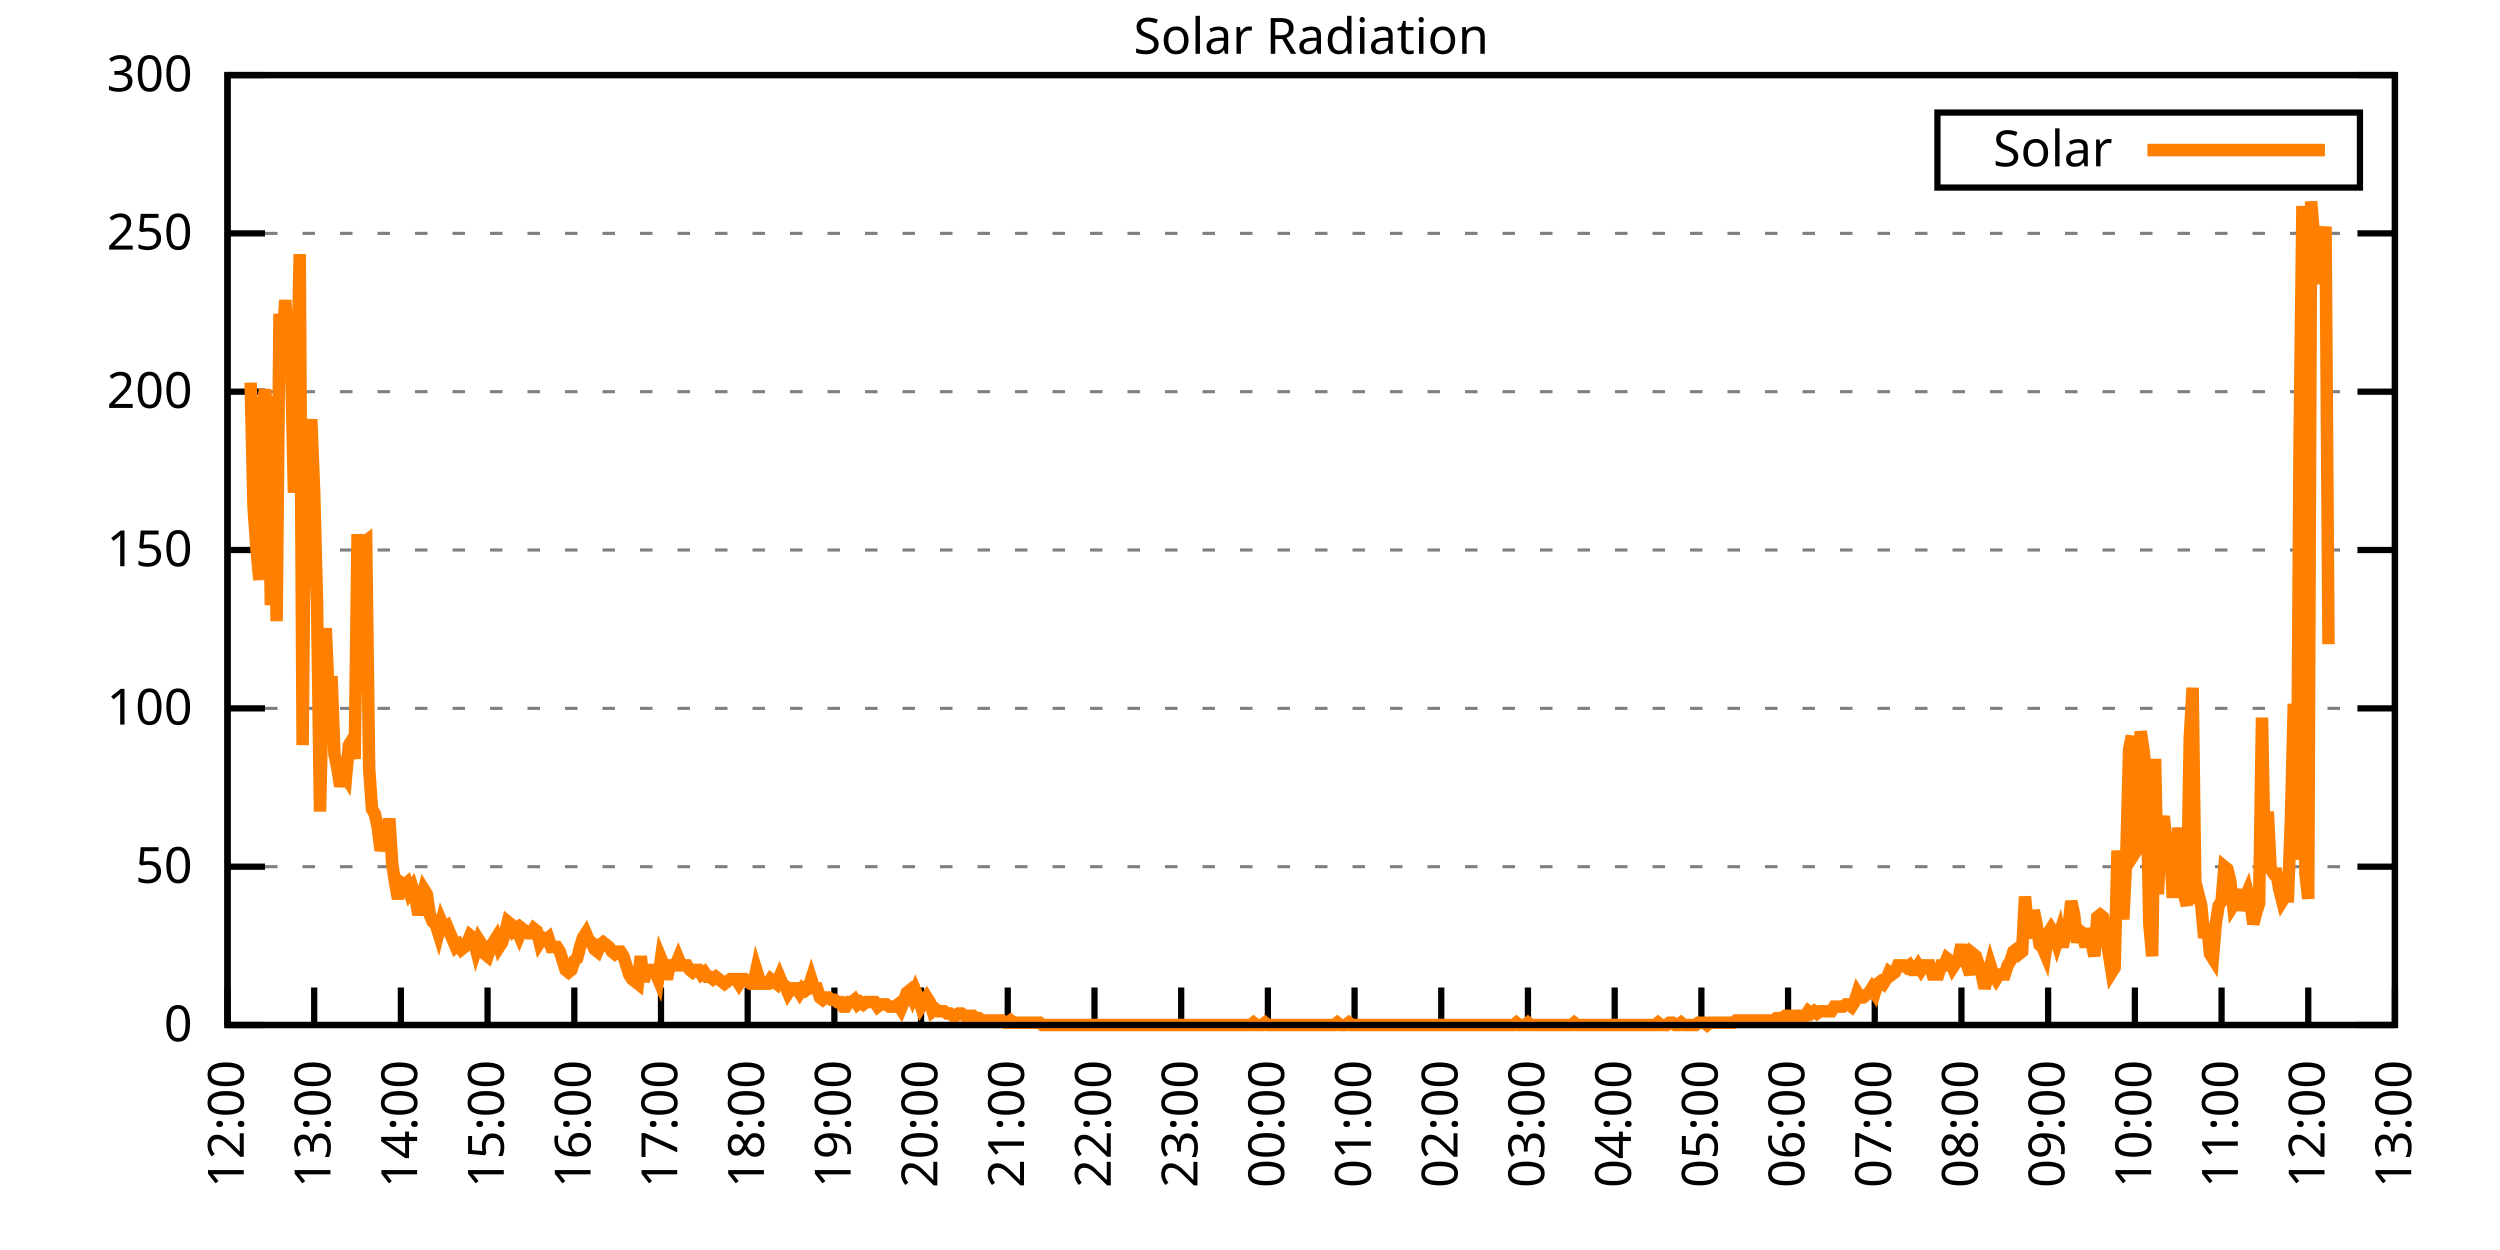
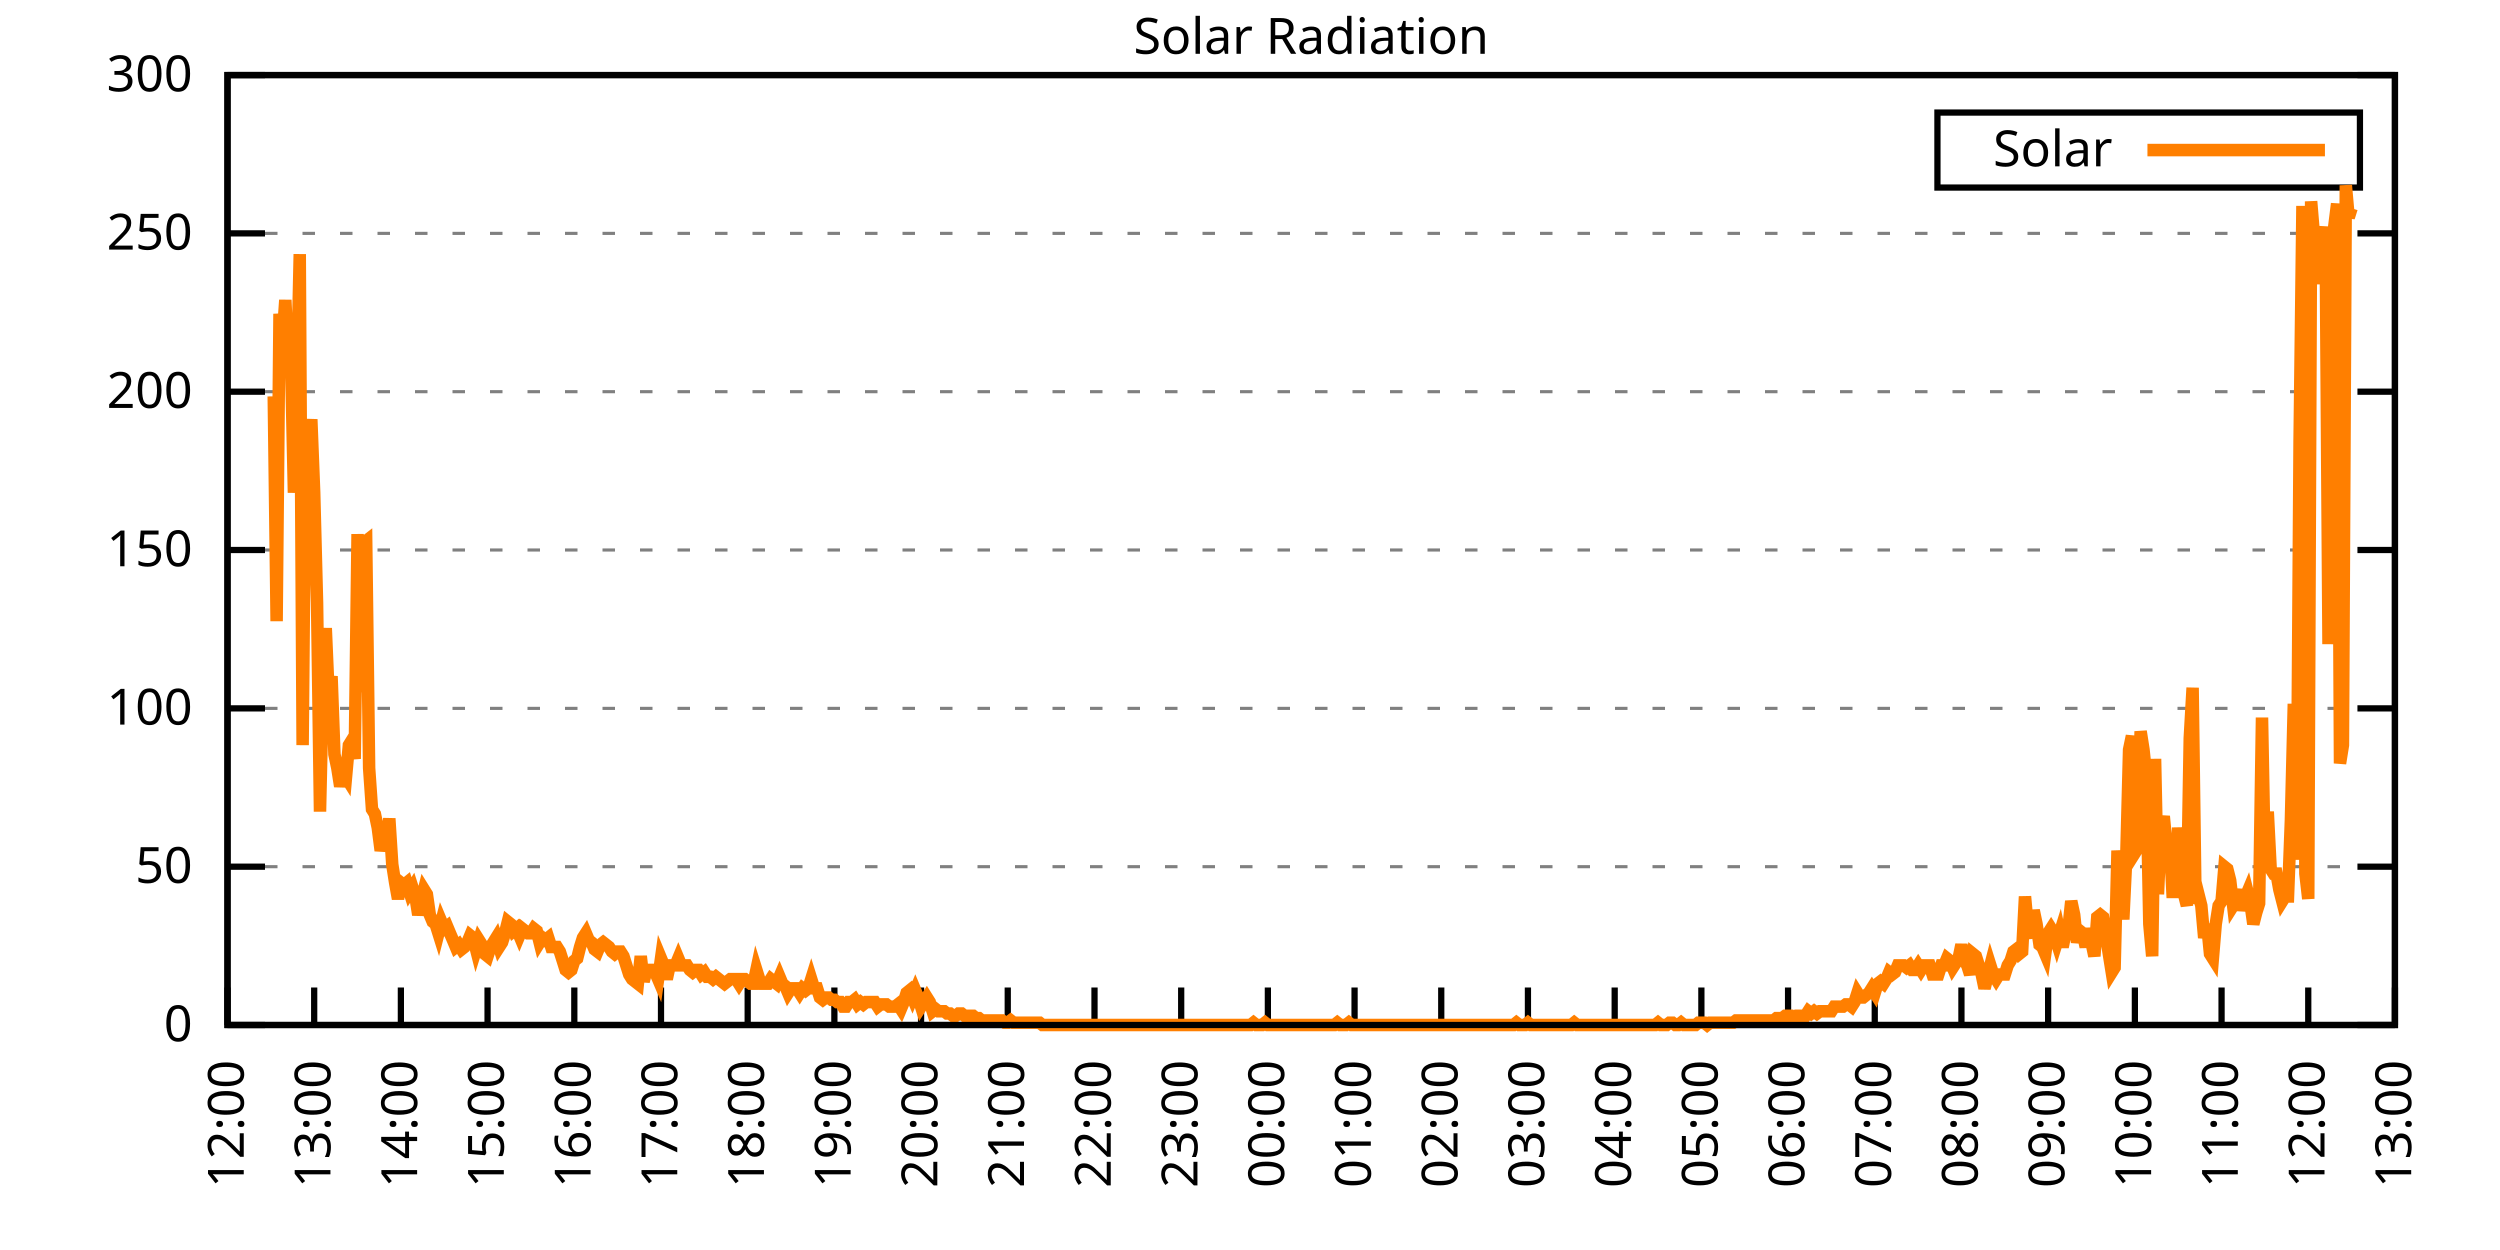
<svg xmlns="http://www.w3.org/2000/svg" xmlns:xlink="http://www.w3.org/1999/xlink" width="400" height="200" viewBox="0 0 400 200">
  <g id="gnuplot_canvas">
    <rect x="0" y="0" width="400" height="200" fill="none" />
    <defs>
      <circle id="gpDot" r="0.5" stroke-width="0.5" stroke="currentColor" />
      <path id="gpPt0" stroke-width="0.333" stroke="currentColor" d="M-1,0 h2 M0,-1 v2" />
      <path id="gpPt1" stroke-width="0.333" stroke="currentColor" d="M-1,-1 L1,1 M1,-1 L-1,1" />
      <path id="gpPt2" stroke-width="0.333" stroke="currentColor" d="M-1,0 L1,0 M0,-1 L0,1 M-1,-1 L1,1 M-1,1 L1,-1" />
      <rect id="gpPt3" stroke-width="0.333" stroke="currentColor" x="-1" y="-1" width="2" height="2" />
      <rect id="gpPt4" stroke-width="0.333" stroke="currentColor" fill="currentColor" x="-1" y="-1" width="2" height="2" />
      <circle id="gpPt5" stroke-width="0.333" stroke="currentColor" cx="0" cy="0" r="1" />
      <use xlink:href="#gpPt5" id="gpPt6" fill="currentColor" stroke="none" />
      <path id="gpPt7" stroke-width="0.333" stroke="currentColor" d="M0,-1.33 L-1.33,0.67 L1.33,0.67 z" />
      <use xlink:href="#gpPt7" id="gpPt8" fill="currentColor" stroke="none" />
      <use xlink:href="#gpPt7" id="gpPt9" stroke="currentColor" transform="rotate(180)" />
      <use xlink:href="#gpPt9" id="gpPt10" fill="currentColor" stroke="none" />
      <use xlink:href="#gpPt3" id="gpPt11" stroke="currentColor" transform="rotate(45)" />
      <use xlink:href="#gpPt11" id="gpPt12" fill="currentColor" stroke="none" />
      <path id="gpPt13" stroke-width="0.333" stroke="currentColor" d="M0,1.330 L1.265,0.411 L0.782,-1.067 L-0.782,-1.076 L-1.265,0.411 z" />
      <use xlink:href="#gpPt13" id="gpPt14" fill="currentColor" stroke="none" />
      <filter id="textbox" filterUnits="objectBoundingBox" x="0" y="0" height="1" width="1">
        <feFlood flood-color="white" flood-opacity="1" result="bgnd" />
        <feComposite in="SourceGraphic" in2="bgnd" operator="atop" />
      </filter>
      <filter id="greybox" filterUnits="objectBoundingBox" x="0" y="0" height="1" width="1">
        <feFlood flood-color="lightgrey" flood-opacity="1" result="grey" />
        <feComposite in="SourceGraphic" in2="grey" operator="atop" />
      </filter>
    </defs>
    <g fill="none" color="white" stroke="currentColor" stroke-width="1.00" stroke-linecap="butt" stroke-linejoin="miter">
</g>
    <g fill="none" color="black" stroke="currentColor" stroke-width="1.00" stroke-linecap="butt" stroke-linejoin="miter">
      <g stroke="none" shape-rendering="crispEdges">
        <polygon fill="rgb(255, 255, 255)" points="36.40,164.00 383.18,164.00 383.18,12.02 36.40,12.02 " />
      </g>
    </g>
    <g fill="none" color="black" stroke="currentColor" stroke-width="1.00" stroke-linecap="butt" stroke-linejoin="miter">
</g>
    <g fill="none" color="black" stroke="black" stroke-width="0.50" stroke-linecap="butt" stroke-linejoin="miter">
</g>
    <g fill="none" color="gray" stroke="currentColor" stroke-width="0.50" stroke-linecap="butt" stroke-linejoin="miter">
      <path stroke="gray" stroke-dasharray="2,4" class="gridline" d="M36.40,164.00 L383.19,164.00  " />
    </g>
    <g fill="none" color="gray" stroke="gray" stroke-width="1.00" stroke-linecap="butt" stroke-linejoin="miter">
</g>
    <g fill="none" color="black" stroke="currentColor" stroke-width="1.00" stroke-linecap="butt" stroke-linejoin="miter">
      <path stroke="black" d="M36.40,164.00 L42.40,164.00 M383.19,164.00 L377.19,164.00  " />
      <g transform="translate(30.80,166.60)" stroke="none" fill="black" font-family="Sans" font-size="8.00" text-anchor="end">
        <text>
          <tspan font-family="Sans"> 0</tspan>
        </text>
      </g>
    </g>
    <g fill="none" color="black" stroke="currentColor" stroke-width="1.00" stroke-linecap="butt" stroke-linejoin="miter">
</g>
    <g fill="none" color="black" stroke="black" stroke-width="0.50" stroke-linecap="butt" stroke-linejoin="miter">
</g>
    <g fill="none" color="gray" stroke="currentColor" stroke-width="0.50" stroke-linecap="butt" stroke-linejoin="miter">
      <path stroke="gray" stroke-dasharray="2,4" class="gridline" d="M36.40,138.67 L383.19,138.67  " />
    </g>
    <g fill="none" color="gray" stroke="gray" stroke-width="1.00" stroke-linecap="butt" stroke-linejoin="miter">
</g>
    <g fill="none" color="black" stroke="currentColor" stroke-width="1.00" stroke-linecap="butt" stroke-linejoin="miter">
      <path stroke="black" d="M36.40,138.67 L42.40,138.67 M383.19,138.67 L377.19,138.67  " />
      <g transform="translate(30.80,141.27)" stroke="none" fill="black" font-family="Sans" font-size="8.00" text-anchor="end">
        <text>
          <tspan font-family="Sans"> 50</tspan>
        </text>
      </g>
    </g>
    <g fill="none" color="black" stroke="currentColor" stroke-width="1.00" stroke-linecap="butt" stroke-linejoin="miter">
</g>
    <g fill="none" color="black" stroke="black" stroke-width="0.50" stroke-linecap="butt" stroke-linejoin="miter">
</g>
    <g fill="none" color="gray" stroke="currentColor" stroke-width="0.50" stroke-linecap="butt" stroke-linejoin="miter">
      <path stroke="gray" stroke-dasharray="2,4" class="gridline" d="M36.40,113.34 L383.19,113.34  " />
    </g>
    <g fill="none" color="gray" stroke="gray" stroke-width="1.00" stroke-linecap="butt" stroke-linejoin="miter">
</g>
    <g fill="none" color="black" stroke="currentColor" stroke-width="1.00" stroke-linecap="butt" stroke-linejoin="miter">
      <path stroke="black" d="M36.40,113.34 L42.40,113.34 M383.19,113.34 L377.19,113.34  " />
      <g transform="translate(30.80,115.94)" stroke="none" fill="black" font-family="Sans" font-size="8.00" text-anchor="end">
        <text>
          <tspan font-family="Sans"> 100</tspan>
        </text>
      </g>
    </g>
    <g fill="none" color="black" stroke="currentColor" stroke-width="1.00" stroke-linecap="butt" stroke-linejoin="miter">
</g>
    <g fill="none" color="black" stroke="black" stroke-width="0.50" stroke-linecap="butt" stroke-linejoin="miter">
</g>
    <g fill="none" color="gray" stroke="currentColor" stroke-width="0.50" stroke-linecap="butt" stroke-linejoin="miter">
      <path stroke="gray" stroke-dasharray="2,4" class="gridline" d="M36.40,88.00 L383.19,88.00  " />
    </g>
    <g fill="none" color="gray" stroke="gray" stroke-width="1.00" stroke-linecap="butt" stroke-linejoin="miter">
</g>
    <g fill="none" color="black" stroke="currentColor" stroke-width="1.00" stroke-linecap="butt" stroke-linejoin="miter">
      <path stroke="black" d="M36.40,88.00 L42.40,88.00 M383.19,88.00 L377.19,88.00  " />
      <g transform="translate(30.80,90.60)" stroke="none" fill="black" font-family="Sans" font-size="8.00" text-anchor="end">
        <text>
          <tspan font-family="Sans"> 150</tspan>
        </text>
      </g>
    </g>
    <g fill="none" color="black" stroke="currentColor" stroke-width="1.00" stroke-linecap="butt" stroke-linejoin="miter">
</g>
    <g fill="none" color="black" stroke="black" stroke-width="0.50" stroke-linecap="butt" stroke-linejoin="miter">
</g>
    <g fill="none" color="gray" stroke="currentColor" stroke-width="0.50" stroke-linecap="butt" stroke-linejoin="miter">
      <path stroke="gray" stroke-dasharray="2,4" class="gridline" d="M36.40,62.67 L383.19,62.67  " />
    </g>
    <g fill="none" color="gray" stroke="gray" stroke-width="1.00" stroke-linecap="butt" stroke-linejoin="miter">
</g>
    <g fill="none" color="black" stroke="currentColor" stroke-width="1.00" stroke-linecap="butt" stroke-linejoin="miter">
      <path stroke="black" d="M36.40,62.67 L42.40,62.67 M383.19,62.67 L377.19,62.67  " />
      <g transform="translate(30.80,65.27)" stroke="none" fill="black" font-family="Sans" font-size="8.00" text-anchor="end">
        <text>
          <tspan font-family="Sans"> 200</tspan>
        </text>
      </g>
    </g>
    <g fill="none" color="black" stroke="currentColor" stroke-width="1.00" stroke-linecap="butt" stroke-linejoin="miter">
</g>
    <g fill="none" color="black" stroke="black" stroke-width="0.50" stroke-linecap="butt" stroke-linejoin="miter">
</g>
    <g fill="none" color="gray" stroke="currentColor" stroke-width="0.50" stroke-linecap="butt" stroke-linejoin="miter">
      <path stroke="gray" stroke-dasharray="2,4" class="gridline" d="M36.40,37.34 L383.19,37.34  " />
    </g>
    <g fill="none" color="gray" stroke="gray" stroke-width="1.00" stroke-linecap="butt" stroke-linejoin="miter">
</g>
    <g fill="none" color="black" stroke="currentColor" stroke-width="1.00" stroke-linecap="butt" stroke-linejoin="miter">
      <path stroke="black" d="M36.40,37.34 L42.40,37.34 M383.19,37.34 L377.19,37.34  " />
      <g transform="translate(30.80,39.94)" stroke="none" fill="black" font-family="Sans" font-size="8.00" text-anchor="end">
        <text>
          <tspan font-family="Sans"> 250</tspan>
        </text>
      </g>
    </g>
    <g fill="none" color="black" stroke="currentColor" stroke-width="1.00" stroke-linecap="butt" stroke-linejoin="miter">
</g>
    <g fill="none" color="black" stroke="black" stroke-width="0.50" stroke-linecap="butt" stroke-linejoin="miter">
</g>
    <g fill="none" color="gray" stroke="currentColor" stroke-width="0.50" stroke-linecap="butt" stroke-linejoin="miter">
      <path stroke="gray" stroke-dasharray="2,4" class="gridline" d="M36.40,12.01 L383.19,12.01  " />
    </g>
    <g fill="none" color="gray" stroke="gray" stroke-width="1.00" stroke-linecap="butt" stroke-linejoin="miter">
</g>
    <g fill="none" color="black" stroke="currentColor" stroke-width="1.00" stroke-linecap="butt" stroke-linejoin="miter">
      <path stroke="black" d="M36.40,12.01 L42.40,12.01 M383.19,12.01 L377.19,12.01  " />
      <g transform="translate(30.80,14.61)" stroke="none" fill="black" font-family="Sans" font-size="8.00" text-anchor="end">
        <text>
          <tspan font-family="Sans"> 300</tspan>
        </text>
      </g>
    </g>
    <g fill="none" color="black" stroke="currentColor" stroke-width="1.00" stroke-linecap="butt" stroke-linejoin="miter">
      <path stroke="black" d="M36.40,164.00 L36.40,158.00  " />
      <g transform="translate(39.00,169.60) rotate(270.00)" stroke="none" fill="black" font-family="Sans" font-size="8.00" text-anchor="end">
        <text>
          <tspan font-family="Sans">12:00</tspan>
        </text>
      </g>
    </g>
    <g fill="none" color="black" stroke="currentColor" stroke-width="1.00" stroke-linecap="butt" stroke-linejoin="miter">
      <path stroke="black" d="M50.27,164.00 L50.27,158.00  " />
      <g transform="translate(52.87,169.60) rotate(270.00)" stroke="none" fill="black" font-family="Sans" font-size="8.00" text-anchor="end">
        <text>
          <tspan font-family="Sans">13:00</tspan>
        </text>
      </g>
    </g>
    <g fill="none" color="black" stroke="currentColor" stroke-width="1.00" stroke-linecap="butt" stroke-linejoin="miter">
      <path stroke="black" d="M64.14,164.00 L64.14,158.00  " />
      <g transform="translate(66.74,169.60) rotate(270.00)" stroke="none" fill="black" font-family="Sans" font-size="8.00" text-anchor="end">
        <text>
          <tspan font-family="Sans">14:00</tspan>
        </text>
      </g>
    </g>
    <g fill="none" color="black" stroke="currentColor" stroke-width="1.00" stroke-linecap="butt" stroke-linejoin="miter">
      <path stroke="black" d="M78.01,164.00 L78.01,158.00  " />
      <g transform="translate(80.61,169.60) rotate(270.00)" stroke="none" fill="black" font-family="Sans" font-size="8.00" text-anchor="end">
        <text>
          <tspan font-family="Sans">15:00</tspan>
        </text>
      </g>
    </g>
    <g fill="none" color="black" stroke="currentColor" stroke-width="1.00" stroke-linecap="butt" stroke-linejoin="miter">
      <path stroke="black" d="M91.89,164.00 L91.89,158.00  " />
      <g transform="translate(94.49,169.60) rotate(270.00)" stroke="none" fill="black" font-family="Sans" font-size="8.00" text-anchor="end">
        <text>
          <tspan font-family="Sans">16:00</tspan>
        </text>
      </g>
    </g>
    <g fill="none" color="black" stroke="currentColor" stroke-width="1.00" stroke-linecap="butt" stroke-linejoin="miter">
      <path stroke="black" d="M105.76,164.00 L105.76,158.00  " />
      <g transform="translate(108.36,169.60) rotate(270.00)" stroke="none" fill="black" font-family="Sans" font-size="8.00" text-anchor="end">
        <text>
          <tspan font-family="Sans">17:00</tspan>
        </text>
      </g>
    </g>
    <g fill="none" color="black" stroke="currentColor" stroke-width="1.00" stroke-linecap="butt" stroke-linejoin="miter">
      <path stroke="black" d="M119.63,164.00 L119.63,158.00  " />
      <g transform="translate(122.23,169.60) rotate(270.00)" stroke="none" fill="black" font-family="Sans" font-size="8.00" text-anchor="end">
        <text>
          <tspan font-family="Sans">18:00</tspan>
        </text>
      </g>
    </g>
    <g fill="none" color="black" stroke="currentColor" stroke-width="1.00" stroke-linecap="butt" stroke-linejoin="miter">
      <path stroke="black" d="M133.50,164.00 L133.50,158.00  " />
      <g transform="translate(136.10,169.60) rotate(270.00)" stroke="none" fill="black" font-family="Sans" font-size="8.00" text-anchor="end">
        <text>
          <tspan font-family="Sans">19:00</tspan>
        </text>
      </g>
    </g>
    <g fill="none" color="black" stroke="currentColor" stroke-width="1.00" stroke-linecap="butt" stroke-linejoin="miter">
      <path stroke="black" d="M147.37,164.00 L147.37,158.00  " />
      <g transform="translate(149.97,169.60) rotate(270.00)" stroke="none" fill="black" font-family="Sans" font-size="8.00" text-anchor="end">
        <text>
          <tspan font-family="Sans">20:00</tspan>
        </text>
      </g>
    </g>
    <g fill="none" color="black" stroke="currentColor" stroke-width="1.00" stroke-linecap="butt" stroke-linejoin="miter">
      <path stroke="black" d="M161.24,164.00 L161.24,158.00  " />
      <g transform="translate(163.84,169.60) rotate(270.00)" stroke="none" fill="black" font-family="Sans" font-size="8.00" text-anchor="end">
        <text>
          <tspan font-family="Sans">21:00</tspan>
        </text>
      </g>
    </g>
    <g fill="none" color="black" stroke="currentColor" stroke-width="1.00" stroke-linecap="butt" stroke-linejoin="miter">
      <path stroke="black" d="M175.12,164.00 L175.12,158.00  " />
      <g transform="translate(177.72,169.60) rotate(270.00)" stroke="none" fill="black" font-family="Sans" font-size="8.00" text-anchor="end">
        <text>
          <tspan font-family="Sans">22:00</tspan>
        </text>
      </g>
    </g>
    <g fill="none" color="black" stroke="currentColor" stroke-width="1.00" stroke-linecap="butt" stroke-linejoin="miter">
      <path stroke="black" d="M188.99,164.00 L188.99,158.00  " />
      <g transform="translate(191.59,169.60) rotate(270.00)" stroke="none" fill="black" font-family="Sans" font-size="8.00" text-anchor="end">
        <text>
          <tspan font-family="Sans">23:00</tspan>
        </text>
      </g>
    </g>
    <g fill="none" color="black" stroke="currentColor" stroke-width="1.00" stroke-linecap="butt" stroke-linejoin="miter">
      <path stroke="black" d="M202.86,164.00 L202.86,158.00  " />
      <g transform="translate(205.46,169.60) rotate(270.00)" stroke="none" fill="black" font-family="Sans" font-size="8.00" text-anchor="end">
        <text>
          <tspan font-family="Sans">00:00</tspan>
        </text>
      </g>
    </g>
    <g fill="none" color="black" stroke="currentColor" stroke-width="1.00" stroke-linecap="butt" stroke-linejoin="miter">
      <path stroke="black" d="M216.73,164.00 L216.73,158.00  " />
      <g transform="translate(219.33,169.60) rotate(270.00)" stroke="none" fill="black" font-family="Sans" font-size="8.00" text-anchor="end">
        <text>
          <tspan font-family="Sans">01:00</tspan>
        </text>
      </g>
    </g>
    <g fill="none" color="black" stroke="currentColor" stroke-width="1.00" stroke-linecap="butt" stroke-linejoin="miter">
      <path stroke="black" d="M230.60,164.00 L230.60,158.00  " />
      <g transform="translate(233.20,169.60) rotate(270.00)" stroke="none" fill="black" font-family="Sans" font-size="8.00" text-anchor="end">
        <text>
          <tspan font-family="Sans">02:00</tspan>
        </text>
      </g>
    </g>
    <g fill="none" color="black" stroke="currentColor" stroke-width="1.00" stroke-linecap="butt" stroke-linejoin="miter">
      <path stroke="black" d="M244.47,164.00 L244.47,158.00  " />
      <g transform="translate(247.07,169.60) rotate(270.00)" stroke="none" fill="black" font-family="Sans" font-size="8.00" text-anchor="end">
        <text>
          <tspan font-family="Sans">03:00</tspan>
        </text>
      </g>
    </g>
    <g fill="none" color="black" stroke="currentColor" stroke-width="1.00" stroke-linecap="butt" stroke-linejoin="miter">
      <path stroke="black" d="M258.35,164.00 L258.35,158.00  " />
      <g transform="translate(260.95,169.60) rotate(270.00)" stroke="none" fill="black" font-family="Sans" font-size="8.00" text-anchor="end">
        <text>
          <tspan font-family="Sans">04:00</tspan>
        </text>
      </g>
    </g>
    <g fill="none" color="black" stroke="currentColor" stroke-width="1.00" stroke-linecap="butt" stroke-linejoin="miter">
      <path stroke="black" d="M272.22,164.00 L272.22,158.00  " />
      <g transform="translate(274.82,169.60) rotate(270.00)" stroke="none" fill="black" font-family="Sans" font-size="8.00" text-anchor="end">
        <text>
          <tspan font-family="Sans">05:00</tspan>
        </text>
      </g>
    </g>
    <g fill="none" color="black" stroke="currentColor" stroke-width="1.00" stroke-linecap="butt" stroke-linejoin="miter">
      <path stroke="black" d="M286.09,164.00 L286.09,158.00  " />
      <g transform="translate(288.69,169.60) rotate(270.00)" stroke="none" fill="black" font-family="Sans" font-size="8.00" text-anchor="end">
        <text>
          <tspan font-family="Sans">06:00</tspan>
        </text>
      </g>
    </g>
    <g fill="none" color="black" stroke="currentColor" stroke-width="1.00" stroke-linecap="butt" stroke-linejoin="miter">
      <path stroke="black" d="M299.96,164.00 L299.96,158.00  " />
      <g transform="translate(302.56,169.60) rotate(270.00)" stroke="none" fill="black" font-family="Sans" font-size="8.00" text-anchor="end">
        <text>
          <tspan font-family="Sans">07:00</tspan>
        </text>
      </g>
    </g>
    <g fill="none" color="black" stroke="currentColor" stroke-width="1.00" stroke-linecap="butt" stroke-linejoin="miter">
      <path stroke="black" d="M313.83,164.00 L313.83,158.00  " />
      <g transform="translate(316.43,169.60) rotate(270.00)" stroke="none" fill="black" font-family="Sans" font-size="8.00" text-anchor="end">
        <text>
          <tspan font-family="Sans">08:00</tspan>
        </text>
      </g>
    </g>
    <g fill="none" color="black" stroke="currentColor" stroke-width="1.00" stroke-linecap="butt" stroke-linejoin="miter">
      <path stroke="black" d="M327.70,164.00 L327.70,158.00  " />
      <g transform="translate(330.30,169.60) rotate(270.00)" stroke="none" fill="black" font-family="Sans" font-size="8.00" text-anchor="end">
        <text>
          <tspan font-family="Sans">09:00</tspan>
        </text>
      </g>
    </g>
    <g fill="none" color="black" stroke="currentColor" stroke-width="1.00" stroke-linecap="butt" stroke-linejoin="miter">
      <path stroke="black" d="M341.58,164.00 L341.58,158.00  " />
      <g transform="translate(344.18,169.60) rotate(270.00)" stroke="none" fill="black" font-family="Sans" font-size="8.00" text-anchor="end">
        <text>
          <tspan font-family="Sans">10:00</tspan>
        </text>
      </g>
    </g>
    <g fill="none" color="black" stroke="currentColor" stroke-width="1.00" stroke-linecap="butt" stroke-linejoin="miter">
      <path stroke="black" d="M355.45,164.00 L355.45,158.00  " />
      <g transform="translate(358.05,169.60) rotate(270.00)" stroke="none" fill="black" font-family="Sans" font-size="8.00" text-anchor="end">
        <text>
          <tspan font-family="Sans">11:00</tspan>
        </text>
      </g>
    </g>
    <g fill="none" color="black" stroke="currentColor" stroke-width="1.00" stroke-linecap="butt" stroke-linejoin="miter">
      <path stroke="black" d="M369.32,164.00 L369.32,158.00  " />
      <g transform="translate(371.92,169.60) rotate(270.00)" stroke="none" fill="black" font-family="Sans" font-size="8.00" text-anchor="end">
        <text>
          <tspan font-family="Sans">12:00</tspan>
        </text>
      </g>
    </g>
    <g fill="none" color="black" stroke="currentColor" stroke-width="1.00" stroke-linecap="butt" stroke-linejoin="miter">
      <path stroke="black" d="M383.19,164.00 L383.19,158.00  " />
      <g transform="translate(385.79,169.60) rotate(270.00)" stroke="none" fill="black" font-family="Sans" font-size="8.00" text-anchor="end">
        <text>
          <tspan font-family="Sans">13:00</tspan>
        </text>
      </g>
    </g>
    <g fill="none" color="black" stroke="currentColor" stroke-width="1.00" stroke-linecap="butt" stroke-linejoin="miter">
</g>
    <g fill="none" color="black" stroke="currentColor" stroke-width="1.00" stroke-linecap="butt" stroke-linejoin="miter">
      <path stroke="black" d="M36.40,12.01 L36.40,164.00 L383.19,164.00 L383.19,12.01 L36.40,12.01 Z  " />
    </g>
    <g fill="none" color="black" stroke="currentColor" stroke-width="1.00" stroke-linecap="butt" stroke-linejoin="miter">
</g>
    <g fill="none" color="black" stroke="currentColor" stroke-width="1.00" stroke-linecap="butt" stroke-linejoin="miter">
      <path stroke="black" d="M309.99,30.01 L309.99,18.01 L377.59,18.01 L377.59,30.01 L309.99,30.01 Z  " />
    </g>
    <g id="Solar_Radiation_plot_1">
      <g fill="none" color="white" stroke="black" stroke-width="2.00" stroke-linecap="butt" stroke-linejoin="miter">
</g>
      <g fill="none" color="black" stroke="currentColor" stroke-width="2.00" stroke-linecap="butt" stroke-linejoin="miter">
        <g transform="translate(337.99,26.61)" stroke="none" fill="black" font-family="Sans" font-size="8.00" text-anchor="end">
          <text>
            <tspan font-family="Sans">Solar</tspan>
          </text>
        </g>
      </g>
      <g fill="none" color="black" stroke="currentColor" stroke-width="2.00" stroke-linecap="butt" stroke-linejoin="miter">
-         <path stroke="rgb(255, 127,   0)" d="M343.59,24.01 L371.99,24.01 M40.10,61.22 L40.56,81.04 L41.02,87.65 L41.49,92.79 L41.95,64.89 L42.41,62.32   L42.87,67.46 L43.34,96.83 L43.80,63.42 L44.26,99.39 L44.72,50.21 L45.19,54.61 L45.65,48.00 L46.11,57.55   L46.57,57.92 L47.03,78.84 L47.50,61.59 L47.96,40.66 L48.42,119.22 L48.88,68.56 L49.35,71.86 L49.81,67.09   L50.27,78.84 L50.73,96.46 L51.20,129.86 L51.66,109.67 L52.12,100.50 L52.58,111.14 L53.05,108.20 L53.51,120.69   L53.97,122.89 L54.43,125.82 L54.90,123.62 L55.36,124.36 L55.82,119.22 L56.28,118.48 L56.75,121.42 L57.21,85.45   L57.67,110.77 L58.13,86.91 L58.59,86.55 L59.06,122.89 L59.52,129.49 L59.98,130.23 L60.44,132.43 L60.91,136.10   L61.37,134.27 L61.83,135.37 L62.29,130.96 L62.76,138.30 L63.22,141.24 L63.68,143.81 L64.14,141.24 L64.61,141.61   L65.07,141.24 L65.53,142.71 L65.99,141.98 L66.46,143.44 L66.92,146.38 L67.38,144.18 L67.84,142.34 L68.30,143.08   L68.77,146.38 L69.23,147.48 L69.69,147.85 L70.15,149.32 L70.62,147.48 L71.08,148.58 L71.54,148.22 L72.00,149.32   L72.47,150.42 L72.93,151.52 L73.39,151.15 L73.85,151.89 L74.32,151.52 L74.78,150.79 L75.24,149.68 L75.70,150.05   L76.17,151.89 L76.63,150.42 L77.09,151.15 L77.55,152.62 L78.01,152.99 L78.48,151.52 L78.94,150.79 L79.40,150.05   L79.86,151.52 L80.33,150.79 L80.79,149.32 L81.25,147.48 L81.71,147.85 L82.18,148.95 L82.64,148.58 L83.10,149.68   L83.56,148.58 L84.03,148.95 L84.49,149.32 L84.95,149.32 L85.41,148.58 L85.88,148.95 L86.34,150.79 L86.80,150.05   L87.26,150.42 L87.72,150.05 L88.19,151.52 L88.65,151.52 L89.11,151.52 L89.57,152.25 L90.04,153.72 L90.50,155.19   L90.96,155.56 L91.42,155.19 L91.89,153.72 L92.35,153.35 L92.81,151.52 L93.27,150.05 L93.74,149.32 L94.20,150.42   L94.66,150.79 L95.12,151.89 L95.59,152.25 L96.05,151.15 L96.51,150.79 L96.97,151.15 L97.44,151.52 L97.90,152.25   L98.36,152.62 L98.82,152.25 L99.28,152.25 L99.75,152.99 L100.21,154.46 L100.67,155.92 L101.13,156.66 L101.60,157.03   L102.06,157.39 L102.52,152.99 L102.98,157.03 L103.45,155.19 L103.91,155.19 L104.37,155.19 L104.83,155.56 L105.30,156.66   L105.76,153.35 L106.22,154.46 L106.68,156.66 L107.15,154.46 L107.61,154.46 L108.07,154.46 L108.53,153.35 L108.99,154.46   L109.46,154.46 L109.92,154.46 L110.38,155.19 L110.84,155.56 L111.31,155.19 L111.77,155.19 L112.23,155.92 L112.69,155.56   L113.16,156.29 L113.62,156.29 L114.08,156.66 L114.54,156.29 L115.01,156.66 L115.47,157.03 L115.93,157.39 L116.39,157.03   L116.86,156.66 L117.32,156.66 L117.78,156.66 L118.24,157.39 L118.70,156.66 L119.17,156.66 L119.63,157.03 L120.09,157.39   L120.55,157.39 L121.02,155.19 L121.48,156.66 L121.94,157.39 L122.40,157.39 L122.87,157.39 L123.33,156.66 L123.79,157.03   L124.25,157.39 L124.72,156.29 L125.18,157.39 L125.64,157.76 L126.10,158.86 L126.57,158.13 L127.03,158.13 L127.49,158.13   L127.95,158.86 L128.41,158.13 L128.88,158.49 L129.34,158.13 L129.80,156.66 L130.26,158.13 L130.73,158.13 L131.19,159.60   L131.65,159.96 L132.11,159.60 L132.58,159.60 L133.04,159.96 L133.50,159.96 L133.96,160.33 L134.43,160.33 L134.89,161.06   L135.35,161.06 L135.81,160.33 L136.28,160.33 L136.74,159.96 L137.20,160.70 L137.66,160.33 L138.13,160.70 L138.59,160.33   L139.05,160.33 L139.51,160.33 L139.97,160.33 L140.44,161.06 L140.90,160.70 L141.36,160.70 L141.82,160.70 L142.29,161.06   L142.75,161.06 L143.21,161.06 L143.67,160.70 L144.14,161.43 L144.60,160.33 L145.06,158.86 L145.52,158.49 L145.99,159.60   L146.45,158.49 L146.91,159.60 L147.37,161.06 L147.84,160.33 L148.30,159.60 L148.76,160.33 L149.22,161.80 L149.68,161.43   L150.15,161.80 L150.61,161.80 L151.07,161.80 L151.53,162.16 L152.00,162.16 L152.46,162.53 L152.92,162.53 L153.38,162.16   L153.85,162.16 L154.31,162.53 L154.77,162.53 L155.23,162.53 L155.70,162.53 L156.16,162.90 L156.62,162.90 L157.08,163.27   L157.55,163.27 L158.01,163.27 L158.47,163.27 L158.93,163.27 L159.39,163.27 L159.86,163.27 L160.32,163.27 L160.78,163.63   L161.24,163.63 L161.71,163.27 L162.17,163.63 L162.63,163.63 L163.09,163.63 L163.56,163.63 L164.02,163.63 L164.48,163.63   L164.94,163.63 L165.41,163.63 L165.87,163.63 L166.33,163.63 L166.79,164.00 L167.26,164.00 L167.72,164.00 L168.18,164.00   L168.64,164.00 L169.10,164.00 L169.57,164.00 L170.03,164.00 L170.49,164.00 L170.95,164.00 L171.42,164.00 L171.88,164.00   L172.34,164.00 L172.80,164.00 L173.27,164.00 L173.73,164.00 L174.19,164.00 L174.65,164.00 L175.12,164.00 L175.58,164.00   L176.04,164.00 L176.50,164.00 L176.97,164.00 L177.43,164.00 L177.89,164.00 L178.35,164.00 L178.82,164.00 L179.28,164.00   L179.74,164.00 L180.20,164.00 L180.66,164.00 L181.13,164.00 L181.59,164.00 L182.05,164.00 L182.51,164.00 L182.98,164.00   L183.44,164.00 L183.90,164.00 L184.36,164.00 L184.83,164.00 L185.29,164.00 L185.75,164.00 L186.21,164.00 L186.68,164.00   L187.14,164.00 L187.60,164.00 L188.06,164.00 L188.53,164.00 L188.99,164.00 L189.45,164.00 L189.91,164.00 L190.37,164.00   L190.84,164.00 L191.30,164.00 L191.76,164.00 L192.22,164.00 L192.69,164.00 L193.15,164.00 L193.61,164.00 L194.07,164.00   L194.54,164.00 L195.00,164.00 L195.46,164.00 L195.92,164.00 L196.39,164.00 L196.85,164.00 L197.31,164.00 L197.77,164.00   L198.24,164.00 L198.70,164.00 L199.16,164.00 L199.62,164.00 L200.08,164.00 L200.55,163.63 L201.01,164.00 L201.47,164.00   L201.93,164.00 L202.40,163.63 L202.86,164.00 L203.32,164.00 L203.78,164.00 L204.25,164.00 L204.71,164.00 L205.17,164.00   L205.63,164.00 L206.10,164.00 L206.56,164.00 L207.02,164.00 L207.48,164.00 L207.95,164.00 L208.41,164.00 L208.87,164.00   L209.33,164.00 L209.80,164.00 L210.26,164.00 L210.72,164.00 L211.18,164.00 L211.64,164.00 L212.11,164.00 L212.57,164.00   L213.03,164.00 L213.49,164.00 L213.96,163.63 L214.42,164.00 L214.88,164.00 L215.34,164.00 L215.81,163.63 L216.27,164.00   L216.73,164.00 L217.19,164.00 L217.66,164.00 L218.12,164.00 L218.58,164.00 L219.04,164.00 L219.51,164.00 L219.97,164.00   L220.43,164.00 L220.89,164.00 L221.35,164.00 L221.82,164.00 L222.28,164.00 L222.74,164.00 L223.20,164.00 L223.67,164.00   L224.13,164.00 L224.59,164.00 L225.05,164.00 L225.52,164.00 L225.98,164.00 L226.44,164.00 L226.90,164.00 L227.37,164.00   L227.83,164.00 L228.29,164.00 L228.75,164.00 L229.22,164.00 L229.68,164.00 L230.14,164.00 L230.60,164.00 L231.06,164.00   L231.53,164.00 L231.99,164.00 L232.45,164.00 L232.91,164.00 L233.38,164.00 L233.84,164.00 L234.30,164.00 L234.76,164.00   L235.23,164.00 L235.69,164.00 L236.15,164.00 L236.61,164.00 L237.08,164.00 L237.54,164.00 L238.00,164.00 L238.46,164.00   L238.93,164.00 L239.39,164.00 L239.85,164.00 L240.31,164.00 L240.77,164.00 L241.24,164.00 L241.70,164.00 L242.16,164.00   L242.62,163.63 L243.09,164.00 L243.55,164.00 L244.01,164.00 L244.47,163.63 L244.94,164.00 L245.40,164.00 L245.86,164.00   L246.32,164.00 L246.79,164.00 L247.25,164.00 L247.71,164.00 L248.17,164.00 L248.64,164.00 L249.10,164.00 L249.56,164.00   L250.02,164.00 L250.49,164.00 L250.95,164.00 L251.41,164.00 L251.87,163.63 L252.33,164.00 L252.80,164.00 L253.26,164.00   L253.72,164.00 L254.18,164.00 L254.65,164.00 L255.11,164.00 L255.57,164.00 L256.03,164.00 L256.50,164.00 L256.96,164.00   L257.42,164.00 L257.88,164.00 L258.35,164.00 L258.81,164.00 L259.27,164.00 L259.73,164.00 L260.20,164.00 L260.66,164.00   L261.12,164.00 L261.58,164.00 L262.04,164.00 L262.51,164.00 L262.97,164.00 L263.43,164.00 L263.89,164.00 L264.36,164.00   L264.82,164.00 L265.28,163.63 L265.74,164.00 L266.21,164.00 L266.67,164.00 L267.13,163.63 L267.59,163.63 L268.06,164.00   L268.52,164.00 L268.98,163.63 L269.44,164.00 L269.91,164.00 L270.37,164.00 L270.83,164.00 L271.29,164.00 L271.75,163.63   L272.22,163.63 L272.68,163.63 L273.14,164.00 L273.60,163.63 L274.07,163.63 L274.53,163.63 L274.99,163.63 L275.45,163.63   L275.92,163.63 L276.38,163.63 L276.84,163.63 L277.30,163.63 L277.77,163.27 L278.23,163.27 L278.69,163.27 L279.15,163.27   L279.62,163.27 L280.08,163.27 L280.54,163.27 L281.00,163.27 L281.46,163.27 L281.93,163.27 L282.39,163.27 L282.85,163.27   L283.31,163.27 L283.78,163.27 L284.24,162.90 L284.70,162.90 L285.16,162.90 L285.63,162.53 L286.09,162.53 L286.55,162.53   L287.01,162.90 L287.48,162.53 L287.94,162.53 L288.40,162.53 L288.86,162.53 L289.33,161.80 L289.79,162.16 L290.25,161.80   L290.71,162.16 L291.18,161.80 L291.64,161.80 L292.10,161.80 L292.56,161.80 L293.02,161.80 L293.49,161.06 L293.95,161.06   L294.41,161.06 L294.87,161.06 L295.34,160.70 L295.80,160.70 L296.26,161.06 L296.72,160.33 L297.19,158.86 L297.65,159.60   L298.11,159.60 L298.57,159.23 L299.04,158.86 L299.50,158.13 L299.96,158.86 L300.42,157.39 L300.89,157.03 L301.35,157.39   L301.81,156.66 L302.27,155.56 L302.73,155.92 L303.20,155.56 L303.66,154.46 L304.12,154.46 L304.58,154.46 L305.05,154.82   L305.51,154.46 L305.97,155.19 L306.43,155.19 L306.90,154.46 L307.36,155.19 L307.82,154.46 L308.28,154.46 L308.75,154.46   L309.21,155.92 L309.67,155.92 L310.13,155.92 L310.60,154.46 L311.06,154.46 L311.52,153.35 L311.98,153.72 L312.44,154.82   L312.91,154.09 L313.37,153.35 L313.83,151.15 L314.29,153.72 L314.76,154.46 L315.22,155.92 L315.68,152.62 L316.14,152.99   L316.61,154.46 L317.07,155.92 L317.53,158.13 L317.99,156.29 L318.46,154.46 L318.92,155.92 L319.38,156.66 L319.84,155.92   L320.31,155.92 L320.77,155.92 L321.23,154.46 L321.69,153.72 L322.15,152.25 L322.62,151.89 L323.08,152.62 L323.54,152.25   L324.00,143.44 L324.47,148.58 L324.93,150.05 L325.39,145.65 L325.85,147.85 L326.32,151.15 L326.78,151.52 L327.24,152.62   L327.70,149.32 L328.17,148.58 L328.63,149.32 L329.09,150.79 L329.55,149.32 L330.02,151.52 L330.48,149.32 L330.94,148.58   L331.40,144.18 L331.87,146.38 L332.33,150.79 L332.79,148.95 L333.25,149.32 L333.71,151.52 L334.18,148.58 L334.64,150.79   L335.10,152.99 L335.56,146.75 L336.03,146.38 L336.49,146.75 L336.95,149.68 L337.41,152.62 L337.88,155.56 L338.34,154.82   L338.80,136.10 L339.26,140.87 L339.73,147.11 L340.19,137.57 L340.65,119.95 L341.11,117.75 L341.58,136.47 L342.04,135.74   L342.50,117.01 L342.96,119.95 L343.42,124.36 L343.89,147.85 L344.35,152.99 L344.81,121.42 L345.27,143.08 L345.74,132.80   L346.20,130.60 L346.66,135.37 L347.12,133.53 L347.59,142.71 L348.05,142.71 L348.51,132.43 L348.97,137.94 L349.44,143.08   L349.90,144.91 L350.36,118.12 L350.82,110.04 L351.29,144.55 L351.75,143.08 L352.21,144.91 L352.67,150.05 L353.13,147.85   L353.60,152.62 L354.06,153.35 L354.52,147.85 L354.98,144.91 L355.45,144.18 L355.91,138.67 L356.37,139.04 L356.83,140.87   L357.30,144.91 L357.76,144.18 L358.22,142.34 L358.68,145.65 L359.15,143.81 L359.61,142.71 L360.07,144.55 L360.53,147.85   L361.00,146.01 L361.46,144.55 L361.92,114.81 L362.38,139.04 L362.84,129.86 L363.31,139.04 L363.77,139.77 L364.23,139.77   L364.69,142.34 L365.16,144.18 L365.62,143.44 L366.08,143.44 L366.54,131.33 L367.01,112.61 L367.47,137.57 L367.93,70.76   L368.39,32.95 L368.86,139.77 L369.32,143.81 L369.78,32.22 L370.24,37.73 L370.71,38.46 L371.17,45.43 L371.63,40.30   L372.09,36.26 L372.56,103.07  " />
+         <path stroke="rgb(255, 127,   0)" d="M343.59,24.01 L371.99,24.01 M43.80,63.42 L44.26,99.39 L44.72,50.21 L45.19,54.61 L45.65,48.00 L46.11,57.55   L46.57,57.92 L47.03,78.84 L47.50,61.59 L47.96,40.66 L48.42,119.22 L48.88,68.56 L49.35,71.86 L49.81,67.09   L50.27,78.84 L50.73,96.46 L51.20,129.86 L51.66,109.67 L52.12,100.50 L52.58,111.14 L53.05,108.20 L53.51,120.69   L53.97,122.89 L54.43,125.82 L54.90,123.62 L55.36,124.36 L55.82,119.22 L56.28,118.48 L56.75,121.42 L57.21,85.45   L57.67,110.77 L58.13,86.91 L58.59,86.55 L59.06,122.89 L59.52,129.49 L59.98,130.23 L60.44,132.43 L60.91,136.10   L61.37,134.27 L61.83,135.37 L62.29,130.96 L62.76,138.30 L63.22,141.24 L63.68,143.81 L64.14,141.24 L64.61,141.61   L65.07,141.24 L65.53,142.71 L65.99,141.98 L66.46,143.44 L66.92,146.38 L67.38,144.18 L67.84,142.34 L68.30,143.08   L68.77,146.38 L69.23,147.48 L69.69,147.85 L70.15,149.32 L70.62,147.48 L71.08,148.58 L71.54,148.22 L72.00,149.32   L72.47,150.42 L72.93,151.52 L73.39,151.15 L73.85,151.89 L74.32,151.52 L74.78,150.79 L75.24,149.68 L75.70,150.05   L76.17,151.89 L76.63,150.42 L77.09,151.15 L77.55,152.62 L78.01,152.99 L78.48,151.52 L78.94,150.79 L79.40,150.05   L79.86,151.52 L80.33,150.79 L80.79,149.32 L81.25,147.48 L81.71,147.85 L82.18,148.95 L82.64,148.58 L83.10,149.68   L83.56,148.58 L84.03,148.95 L84.49,149.32 L84.95,149.32 L85.41,148.58 L85.88,148.95 L86.34,150.79 L86.80,150.05   L87.26,150.42 L87.72,150.05 L88.19,151.52 L88.65,151.52 L89.11,151.52 L89.57,152.25 L90.04,153.72 L90.50,155.19   L90.96,155.56 L91.42,155.19 L91.89,153.72 L92.35,153.35 L92.81,151.52 L93.27,150.05 L93.74,149.32 L94.20,150.42   L94.66,150.79 L95.12,151.89 L95.59,152.25 L96.05,151.15 L96.51,150.79 L96.97,151.15 L97.44,151.52 L97.90,152.25   L98.36,152.62 L98.82,152.25 L99.28,152.25 L99.75,152.99 L100.21,154.46 L100.67,155.92 L101.13,156.66 L101.60,157.03   L102.06,157.39 L102.52,152.99 L102.98,157.03 L103.45,155.19 L103.91,155.19 L104.37,155.19 L104.83,155.56 L105.30,156.66   L105.76,153.35 L106.22,154.46 L106.68,156.66 L107.15,154.46 L107.61,154.46 L108.07,154.46 L108.53,153.35 L108.99,154.46   L109.46,154.46 L109.92,154.46 L110.38,155.19 L110.84,155.56 L111.31,155.19 L111.77,155.19 L112.23,155.92 L112.69,155.56   L113.16,156.29 L113.62,156.29 L114.08,156.66 L114.54,156.29 L115.01,156.66 L115.47,157.03 L115.93,157.39 L116.39,157.03   L116.86,156.66 L117.32,156.66 L117.78,156.66 L118.24,157.39 L118.70,156.66 L119.17,156.66 L119.63,157.03 L120.09,157.39   L120.55,157.39 L121.02,155.19 L121.48,156.66 L121.94,157.39 L122.40,157.39 L122.87,157.39 L123.33,156.66 L123.79,157.03   L124.25,157.39 L124.72,156.29 L125.18,157.39 L125.64,157.76 L126.10,158.86 L126.57,158.13 L127.03,158.13 L127.49,158.13   L127.95,158.86 L128.41,158.13 L128.88,158.49 L129.34,158.13 L129.80,156.66 L130.26,158.13 L130.73,158.13 L131.19,159.60   L131.65,159.96 L132.11,159.60 L132.58,159.60 L133.04,159.96 L133.50,159.96 L133.96,160.33 L134.43,160.33 L134.89,161.06   L135.35,161.06 L135.81,160.33 L136.28,160.33 L136.74,159.96 L137.20,160.70 L137.66,160.33 L138.13,160.70 L138.59,160.33   L139.05,160.33 L139.51,160.33 L139.97,160.33 L140.44,161.06 L140.90,160.70 L141.36,160.70 L141.82,160.70 L142.29,161.06   L142.75,161.06 L143.21,161.06 L143.67,160.70 L144.14,161.43 L144.60,160.33 L145.06,158.86 L145.52,158.49 L145.99,159.60   L146.45,158.49 L146.91,159.60 L147.37,161.06 L147.84,160.33 L148.30,159.60 L148.76,160.33 L149.22,161.80 L149.68,161.43   L150.15,161.80 L150.61,161.80 L151.07,161.80 L151.53,162.16 L152.00,162.16 L152.46,162.53 L152.92,162.53 L153.38,162.16   L153.85,162.16 L154.31,162.53 L154.77,162.53 L155.23,162.53 L155.70,162.53 L156.16,162.90 L156.62,162.90 L157.08,163.27   L157.55,163.27 L158.01,163.27 L158.47,163.27 L158.93,163.27 L159.39,163.27 L159.86,163.27 L160.32,163.27 L160.78,163.63   L161.24,163.63 L161.71,163.27 L162.17,163.63 L162.63,163.63 L163.09,163.63 L163.56,163.63 L164.02,163.63 L164.48,163.63   L164.94,163.63 L165.41,163.63 L165.87,163.63 L166.33,163.63 L166.79,164.00 L167.26,164.00 L167.72,164.00 L168.18,164.00   L168.64,164.00 L169.10,164.00 L169.57,164.00 L170.03,164.00 L170.49,164.00 L170.95,164.00 L171.42,164.00 L171.88,164.00   L172.34,164.00 L172.80,164.00 L173.27,164.00 L173.73,164.00 L174.19,164.00 L174.65,164.00 L175.12,164.00 L175.58,164.00   L176.04,164.00 L176.50,164.00 L176.97,164.00 L177.43,164.00 L177.89,164.00 L178.35,164.00 L178.82,164.00 L179.28,164.00   L179.74,164.00 L180.20,164.00 L180.66,164.00 L181.13,164.00 L181.59,164.00 L182.05,164.00 L182.51,164.00 L182.98,164.00   L183.44,164.00 L183.90,164.00 L184.36,164.00 L184.83,164.00 L185.29,164.00 L185.75,164.00 L186.21,164.00 L186.68,164.00   L187.14,164.00 L187.60,164.00 L188.06,164.00 L188.53,164.00 L188.99,164.00 L189.45,164.00 L189.91,164.00 L190.37,164.00   L190.84,164.00 L191.30,164.00 L191.76,164.00 L192.22,164.00 L192.69,164.00 L193.15,164.00 L193.61,164.00 L194.07,164.00   L194.54,164.00 L195.00,164.00 L195.46,164.00 L195.92,164.00 L196.39,164.00 L196.85,164.00 L197.31,164.00 L197.77,164.00   L198.24,164.00 L198.70,164.00 L199.16,164.00 L199.62,164.00 L200.08,164.00 L200.55,163.63 L201.01,164.00 L201.47,164.00   L201.93,164.00 L202.40,163.63 L202.86,164.00 L203.32,164.00 L203.78,164.00 L204.25,164.00 L204.71,164.00 L205.17,164.00   L205.63,164.00 L206.10,164.00 L206.56,164.00 L207.02,164.00 L207.48,164.00 L207.95,164.00 L208.41,164.00 L208.87,164.00   L209.33,164.00 L209.80,164.00 L210.26,164.00 L210.72,164.00 L211.18,164.00 L211.64,164.00 L212.11,164.00 L212.57,164.00   L213.03,164.00 L213.49,164.00 L213.96,163.63 L214.42,164.00 L214.88,164.00 L215.34,164.00 L215.81,163.63 L216.27,164.00   L216.73,164.00 L217.19,164.00 L217.66,164.00 L218.12,164.00 L218.58,164.00 L219.04,164.00 L219.51,164.00 L219.97,164.00   L220.43,164.00 L220.89,164.00 L221.35,164.00 L221.82,164.00 L222.28,164.00 L222.74,164.00 L223.20,164.00 L223.67,164.00   L224.13,164.00 L224.59,164.00 L225.05,164.00 L225.52,164.00 L225.98,164.00 L226.44,164.00 L226.90,164.00 L227.37,164.00   L227.83,164.00 L228.29,164.00 L228.75,164.00 L229.22,164.00 L229.68,164.00 L230.14,164.00 L230.60,164.00 L231.06,164.00   L231.53,164.00 L231.99,164.00 L232.45,164.00 L232.91,164.00 L233.38,164.00 L233.84,164.00 L234.30,164.00 L234.76,164.00   L235.23,164.00 L235.69,164.00 L236.15,164.00 L236.61,164.00 L237.08,164.00 L237.54,164.00 L238.00,164.00 L238.46,164.00   L238.93,164.00 L239.39,164.00 L239.85,164.00 L240.31,164.00 L240.77,164.00 L241.24,164.00 L241.70,164.00 L242.16,164.00   L242.62,163.63 L243.09,164.00 L243.55,164.00 L244.01,164.00 L244.47,163.63 L244.94,164.00 L245.40,164.00 L245.86,164.00   L246.32,164.00 L246.79,164.00 L247.25,164.00 L247.71,164.00 L248.17,164.00 L248.64,164.00 L249.10,164.00 L249.56,164.00   L250.02,164.00 L250.49,164.00 L250.95,164.00 L251.41,164.00 L251.87,163.63 L252.33,164.00 L252.80,164.00 L253.26,164.00   L253.72,164.00 L254.18,164.00 L254.65,164.00 L255.11,164.00 L255.57,164.00 L256.03,164.00 L256.50,164.00 L256.96,164.00   L257.42,164.00 L257.88,164.00 L258.35,164.00 L258.81,164.00 L259.27,164.00 L259.73,164.00 L260.20,164.00 L260.66,164.00   L261.12,164.00 L261.58,164.00 L262.04,164.00 L262.51,164.00 L262.97,164.00 L263.43,164.00 L263.89,164.00 L264.36,164.00   L264.82,164.00 L265.28,163.63 L265.74,164.00 L266.21,164.00 L266.67,164.00 L267.13,163.63 L267.59,163.63 L268.06,164.00   L268.52,164.00 L268.98,163.63 L269.44,164.00 L269.91,164.00 L270.37,164.00 L270.83,164.00 L271.29,164.00 L271.75,163.63   L272.22,163.63 L272.68,163.63 L273.14,164.00 L273.60,163.63 L274.07,163.63 L274.53,163.63 L274.99,163.63 L275.45,163.63   L275.92,163.63 L276.38,163.63 L276.84,163.63 L277.30,163.63 L277.77,163.27 L278.23,163.27 L278.69,163.27 L279.15,163.27   L279.62,163.27 L280.08,163.27 L280.54,163.27 L281.00,163.27 L281.46,163.27 L281.93,163.27 L282.39,163.27 L282.85,163.27   L283.31,163.27 L283.78,163.27 L284.24,162.90 L284.70,162.90 L285.16,162.90 L285.63,162.53 L286.09,162.53 L286.55,162.53   L287.01,162.90 L287.48,162.53 L287.94,162.53 L288.40,162.53 L288.86,162.53 L289.33,161.80 L289.79,162.16 L290.25,161.80   L290.71,162.16 L291.18,161.80 L291.64,161.80 L292.10,161.80 L292.56,161.80 L293.02,161.80 L293.49,161.06 L293.95,161.06   L294.41,161.06 L294.87,161.06 L295.34,160.70 L295.80,160.70 L296.26,161.06 L296.72,160.33 L297.19,158.86 L297.65,159.60   L298.11,159.60 L298.57,159.23 L299.04,158.86 L299.50,158.13 L299.96,158.86 L300.42,157.39 L300.89,157.03 L301.35,157.39   L301.81,156.66 L302.27,155.56 L302.73,155.92 L303.20,155.56 L303.66,154.46 L304.12,154.46 L304.58,154.46 L305.05,154.82   L305.51,154.46 L305.97,155.19 L306.43,155.19 L306.90,154.46 L307.36,155.19 L307.82,154.46 L308.28,154.46 L308.75,154.46   L309.21,155.92 L309.67,155.92 L310.13,155.92 L310.60,154.46 L311.06,154.46 L311.52,153.35 L311.98,153.72 L312.44,154.82   L312.91,154.09 L313.37,153.35 L313.83,151.15 L314.29,153.72 L314.76,154.46 L315.22,155.92 L315.68,152.62 L316.14,152.99   L316.61,154.46 L317.07,155.92 L317.53,158.13 L317.99,156.29 L318.46,154.46 L318.92,155.92 L319.38,156.66 L319.84,155.92   L320.31,155.92 L320.77,155.92 L321.23,154.46 L321.69,153.72 L322.15,152.25 L322.62,151.89 L323.08,152.62 L323.54,152.25   L324.00,143.44 L324.47,148.58 L324.93,150.05 L325.39,145.65 L325.85,147.85 L326.32,151.15 L326.78,151.52 L327.24,152.62   L327.70,149.32 L328.17,148.58 L328.63,149.32 L329.09,150.79 L329.55,149.32 L330.02,151.52 L330.48,149.32 L330.94,148.58   L331.40,144.18 L331.87,146.38 L332.33,150.79 L332.79,148.95 L333.25,149.32 L333.71,151.52 L334.18,148.58 L334.64,150.79   L335.10,152.99 L335.56,146.75 L336.03,146.38 L336.49,146.75 L336.95,149.68 L337.41,152.62 L337.88,155.56 L338.34,154.82   L338.80,136.10 L339.26,140.87 L339.73,147.11 L340.19,137.57 L340.65,119.95 L341.11,117.75 L341.58,136.47 L342.04,135.74   L342.50,117.01 L342.96,119.95 L343.42,124.36 L343.89,147.85 L344.35,152.99 L344.81,121.42 L345.27,143.08 L345.74,132.80   L346.20,130.60 L346.66,135.37 L347.12,133.53 L347.59,142.71 L348.05,142.71 L348.51,132.43 L348.97,137.94 L349.44,143.08   L349.90,144.91 L350.36,118.12 L350.82,110.04 L351.29,144.55 L351.75,143.08 L352.21,144.91 L352.67,150.05 L353.13,147.85   L353.60,152.62 L354.06,153.35 L354.52,147.85 L354.98,144.91 L355.45,144.18 L355.91,138.67 L356.37,139.04 L356.83,140.87   L357.30,144.91 L357.76,144.18 L358.22,142.34 L358.68,145.65 L359.15,143.81 L359.61,142.71 L360.07,144.55 L360.53,147.85   L361.00,146.01 L361.46,144.55 L361.92,114.81 L362.38,139.04 L362.84,129.86 L363.31,139.04 L363.77,139.77 L364.23,139.77   L364.69,142.34 L365.16,144.18 L365.62,143.44 L366.08,143.44 L366.54,131.33 L367.01,112.61 L367.47,137.57 L367.93,70.76   L368.39,32.95 L368.86,139.77 L369.32,143.81 L369.78,32.22 L370.24,37.73 L370.71,38.46 L371.17,45.43 L371.63,40.30   L372.09,36.26 L372.56,103.07 L373.02,39.19 L373.48,36.26 L373.94,32.59 L374.40,122.15 L374.87,119.22 L375.33,29.65   L375.79,34.79 L376.25,33.32  " />
      </g>
    </g>
    <g fill="none" color="black" stroke="currentColor" stroke-width="2.00" stroke-linecap="butt" stroke-linejoin="miter">
</g>
    <g fill="none" color="black" stroke="black" stroke-width="1.00" stroke-linecap="butt" stroke-linejoin="miter">
</g>
    <g fill="none" color="black" stroke="currentColor" stroke-width="1.00" stroke-linecap="butt" stroke-linejoin="miter">
      <path stroke="black" d="M36.40,12.01 L36.40,164.00 L383.19,164.00 L383.19,12.01 L36.40,12.01 Z  " />
      <g transform="translate(6.80,88.01) rotate(270.00)" stroke="none" fill="black" font-family="Sans" font-size="8.00" text-anchor="middle">
        <text />
      </g>
    </g>
    <g fill="none" color="black" stroke="currentColor" stroke-width="1.00" stroke-linecap="butt" stroke-linejoin="miter">
</g>
    <g fill="none" color="black" stroke="currentColor" stroke-width="1.00" stroke-linecap="butt" stroke-linejoin="miter">
      <g transform="translate(209.79,8.61)" stroke="none" fill="black" font-family="Sans" font-size="8.00" text-anchor="middle">
        <text>
          <tspan font-family="Sans">Solar Radiation</tspan>
        </text>
      </g>
    </g>
    <g fill="none" color="black" stroke="currentColor" stroke-width="1.00" stroke-linecap="butt" stroke-linejoin="miter">
</g>
  </g>
</svg>
